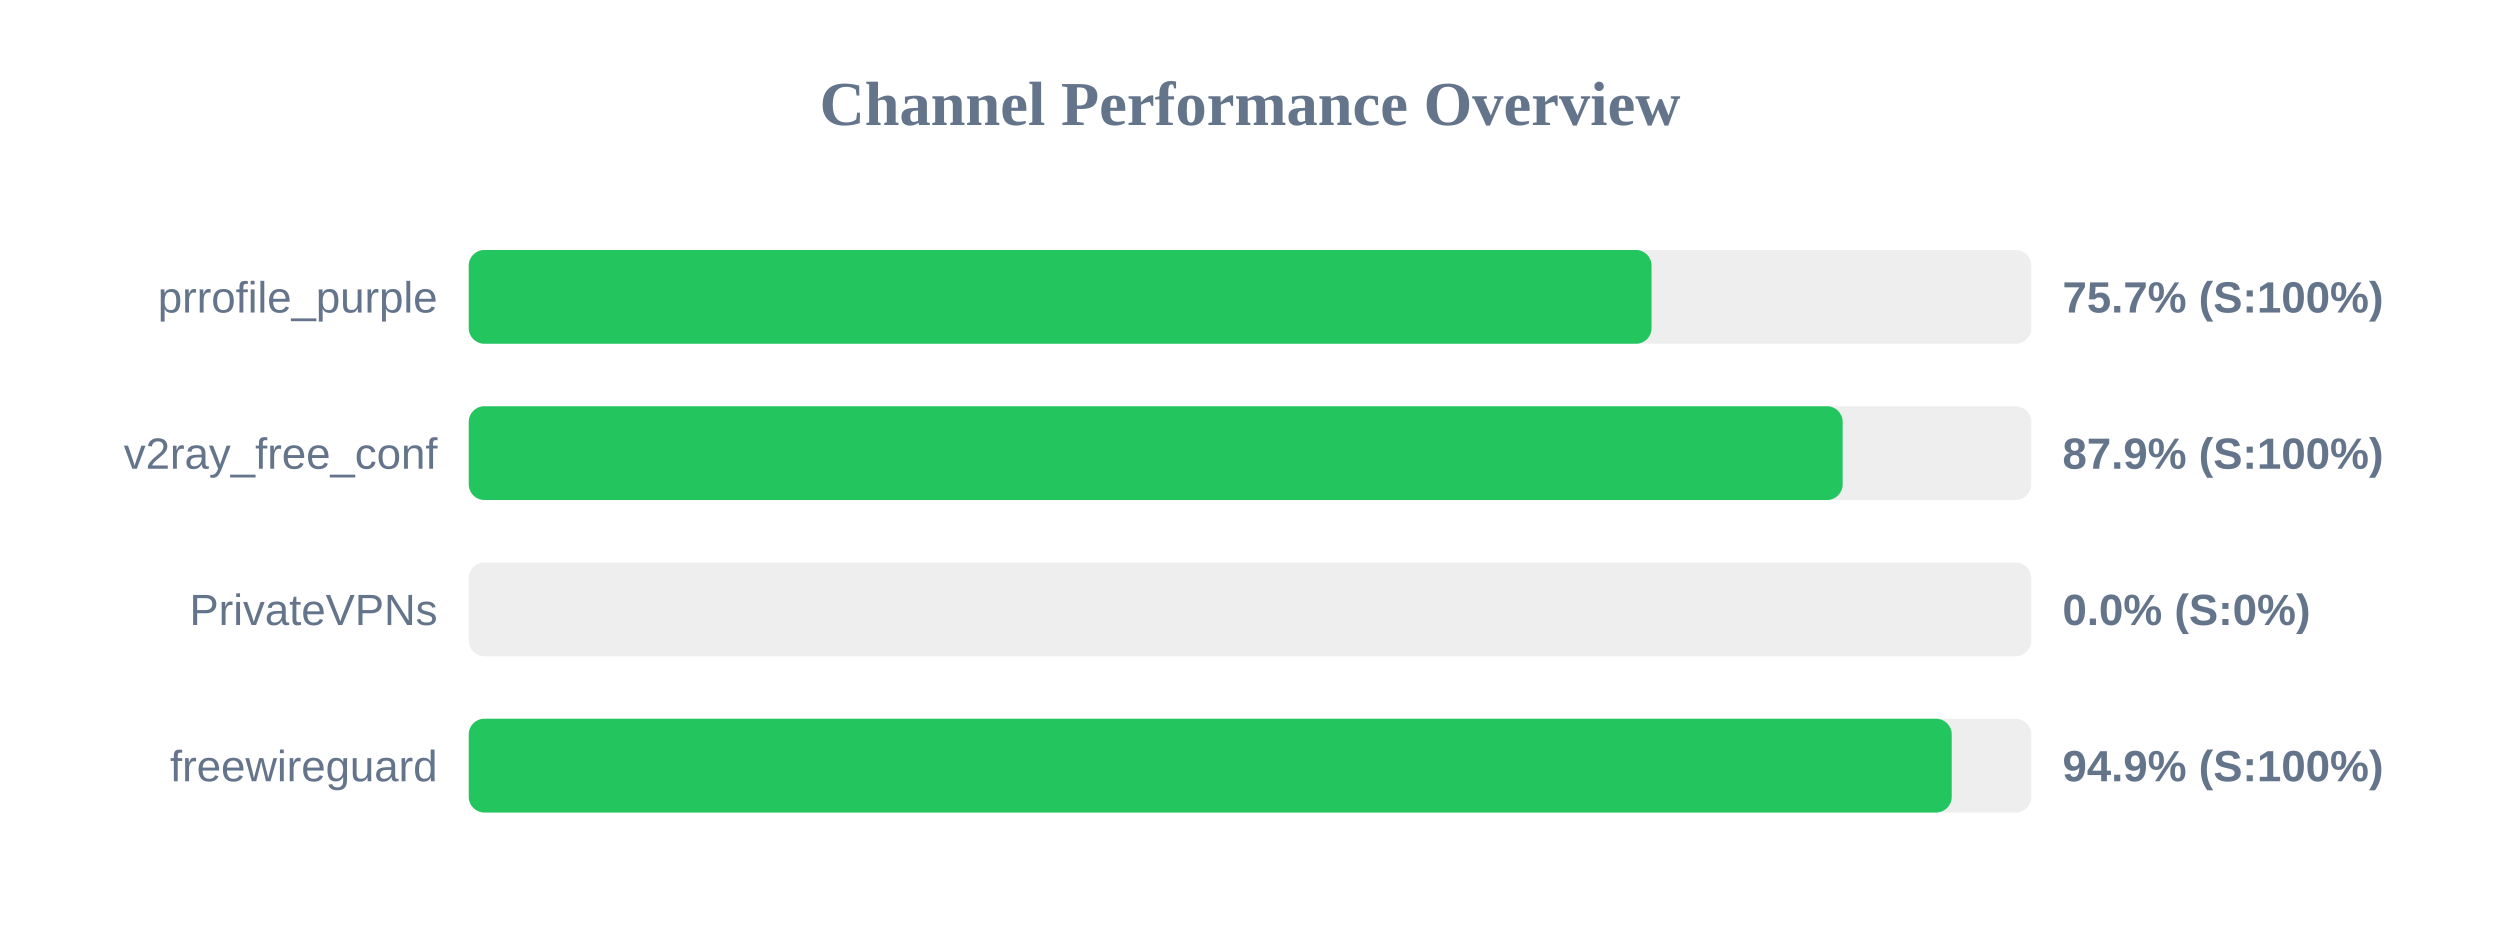
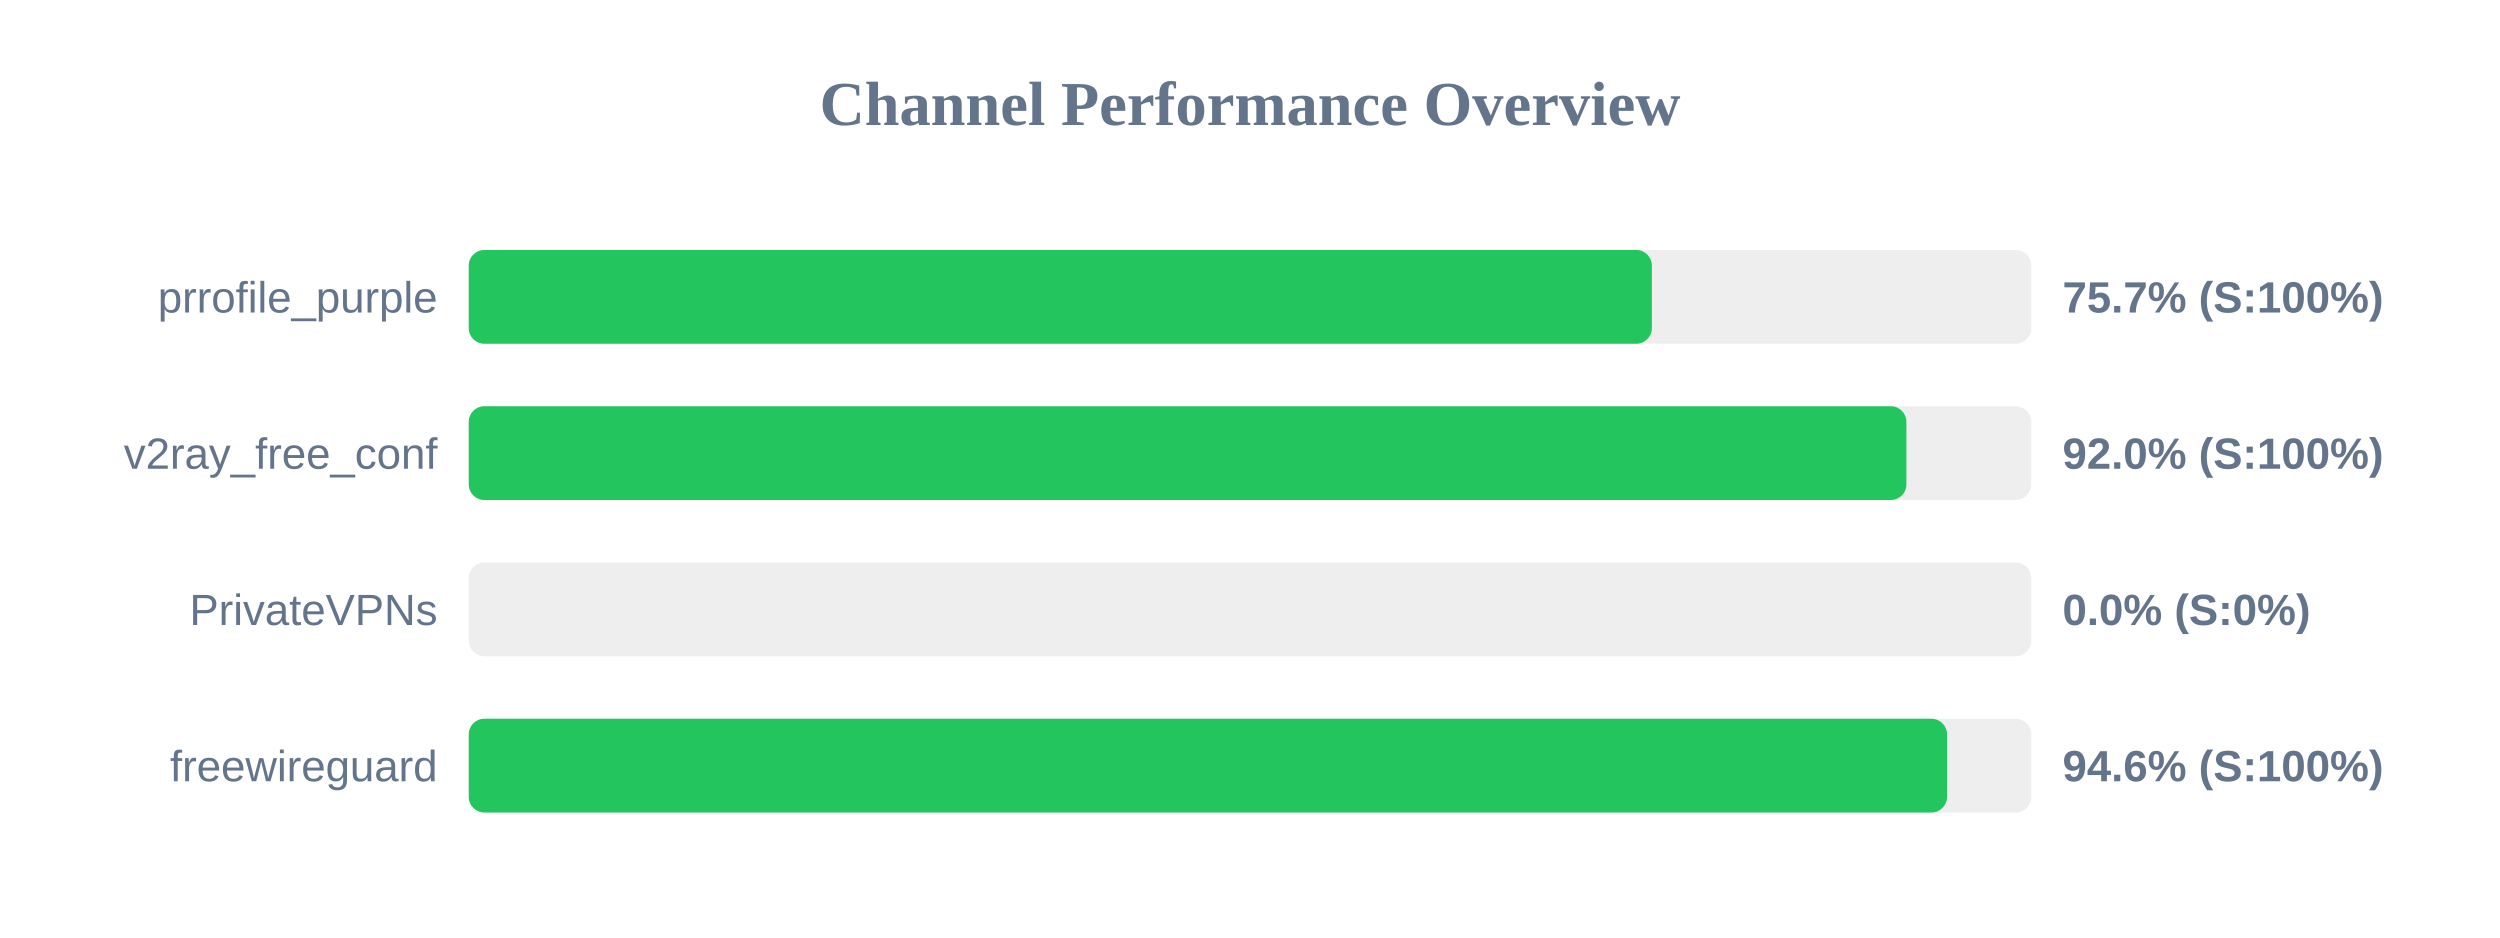
<svg xmlns="http://www.w3.org/2000/svg" width="800" height="300" version="1.1">
  <style>
        .row { font: 14px Arial; fill: #64748b; }
        .score { font: bold 14px Arial; fill: #64748b; }
    </style>
  <text x="400" y="40" text-anchor="middle" font-size="20px" font-weight="bold" fill="#64748b">Channel Performance Overview</text>
  <rect x="150" y="80" width="500" height="30" fill="#eee" rx="5" />
-   <rect x="150" y="80" width="378.5" height="30" fill="#22c55e" rx="5" />
+   <rect x="150" y="80" width="378.6" height="30" fill="#22c55e" rx="5" />
  <text x="140" y="100" text-anchor="end" class="row">prrofile_purple</text>
  <text x="660" y="100" text-anchor="start" class="score">75.7% (S:100%)</text>
  <rect x="150" y="130" width="500" height="30" fill="#eee" rx="5" />
-   <rect x="150" y="130" width="439.65" height="30" fill="#22c55e" rx="5" />
+   <rect x="150" y="130" width="460.05" height="30" fill="#22c55e" rx="5" />
  <text x="140" y="150" text-anchor="end" class="row">v2ray_free_conf</text>
-   <text x="660" y="150" text-anchor="start" class="score">87.9% (S:100%)</text>
+   <text x="660" y="150" text-anchor="start" class="score">92.0% (S:100%)</text>
  <rect x="150" y="180" width="500" height="30" fill="#eee" rx="5" />
  <rect x="150" y="180" width="0.0" height="30" fill="#ef4444" rx="5" />
  <text x="140" y="200" text-anchor="end" class="row">PrivateVPNs</text>
  <text x="660" y="200" text-anchor="start" class="score">0.0% (S:0%)</text>
  <rect x="150" y="230" width="500" height="30" fill="#eee" rx="5" />
-   <rect x="150" y="230" width="474.55" height="30" fill="#22c55e" rx="5" />
+   <rect x="150" y="230" width="473.05" height="30" fill="#22c55e" rx="5" />
  <text x="140" y="250" text-anchor="end" class="row">freewireguard</text>
-   <text x="660" y="250" text-anchor="start" class="score">94.9% (S:100%)</text>
+   <text x="660" y="250" text-anchor="start" class="score">94.6% (S:100%)</text>
</svg>
